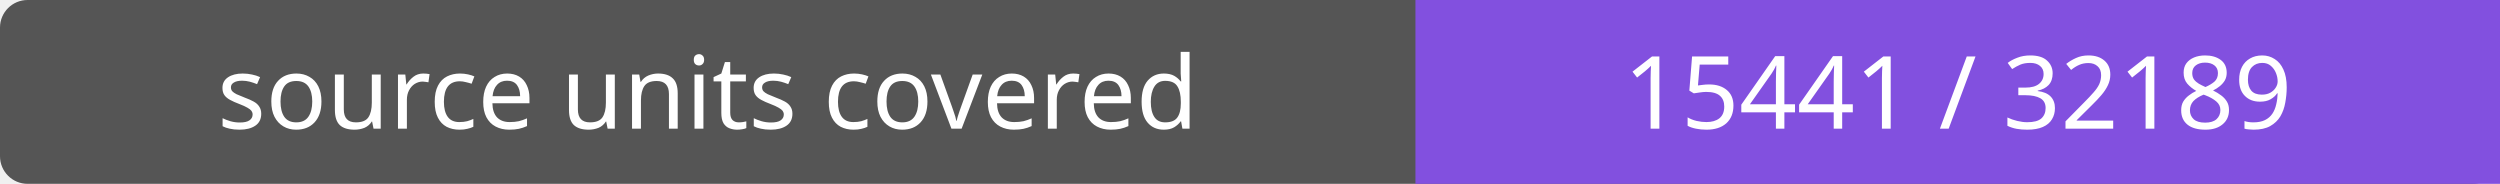
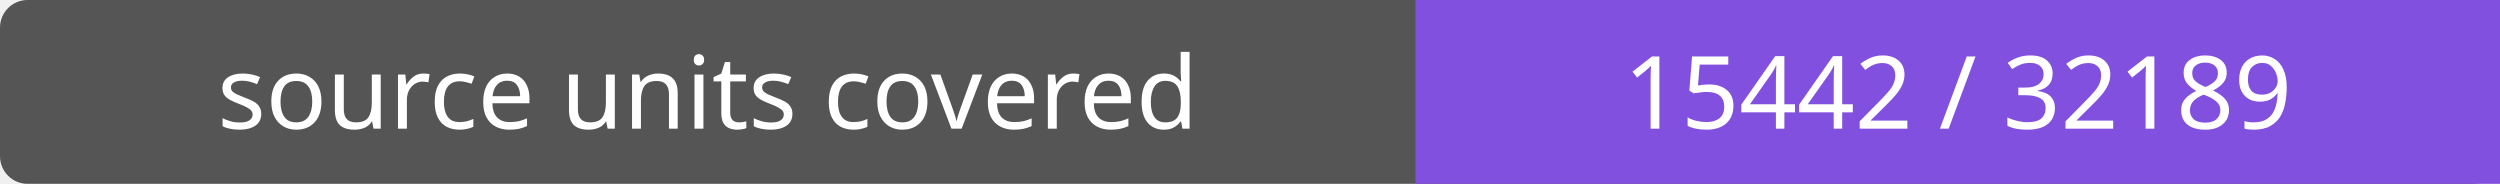
- <svg xmlns="http://www.w3.org/2000/svg" width="272" height="20" role="img" aria-label="source units covered: 15441 / 32189">
+ <svg xmlns="http://www.w3.org/2000/svg" width="272" height="20" role="img" aria-label="source units covered: 15442 / 32189">
  <rect width="272" height="20" rx="3" fill="#555" />
  <path fill="#8250df" d="M154 0h118v20H154z" />
  <g fill="#fff" text-anchor="middle" font-family="Verdana,sans-serif" font-size="11">
    <text x="77.0" y="14">source units covered</text>
-     <text x="213.0" y="14">15441 / 32189</text>
+     <text x="213.0" y="14">15442 / 32189</text>
  </g>
</svg>
